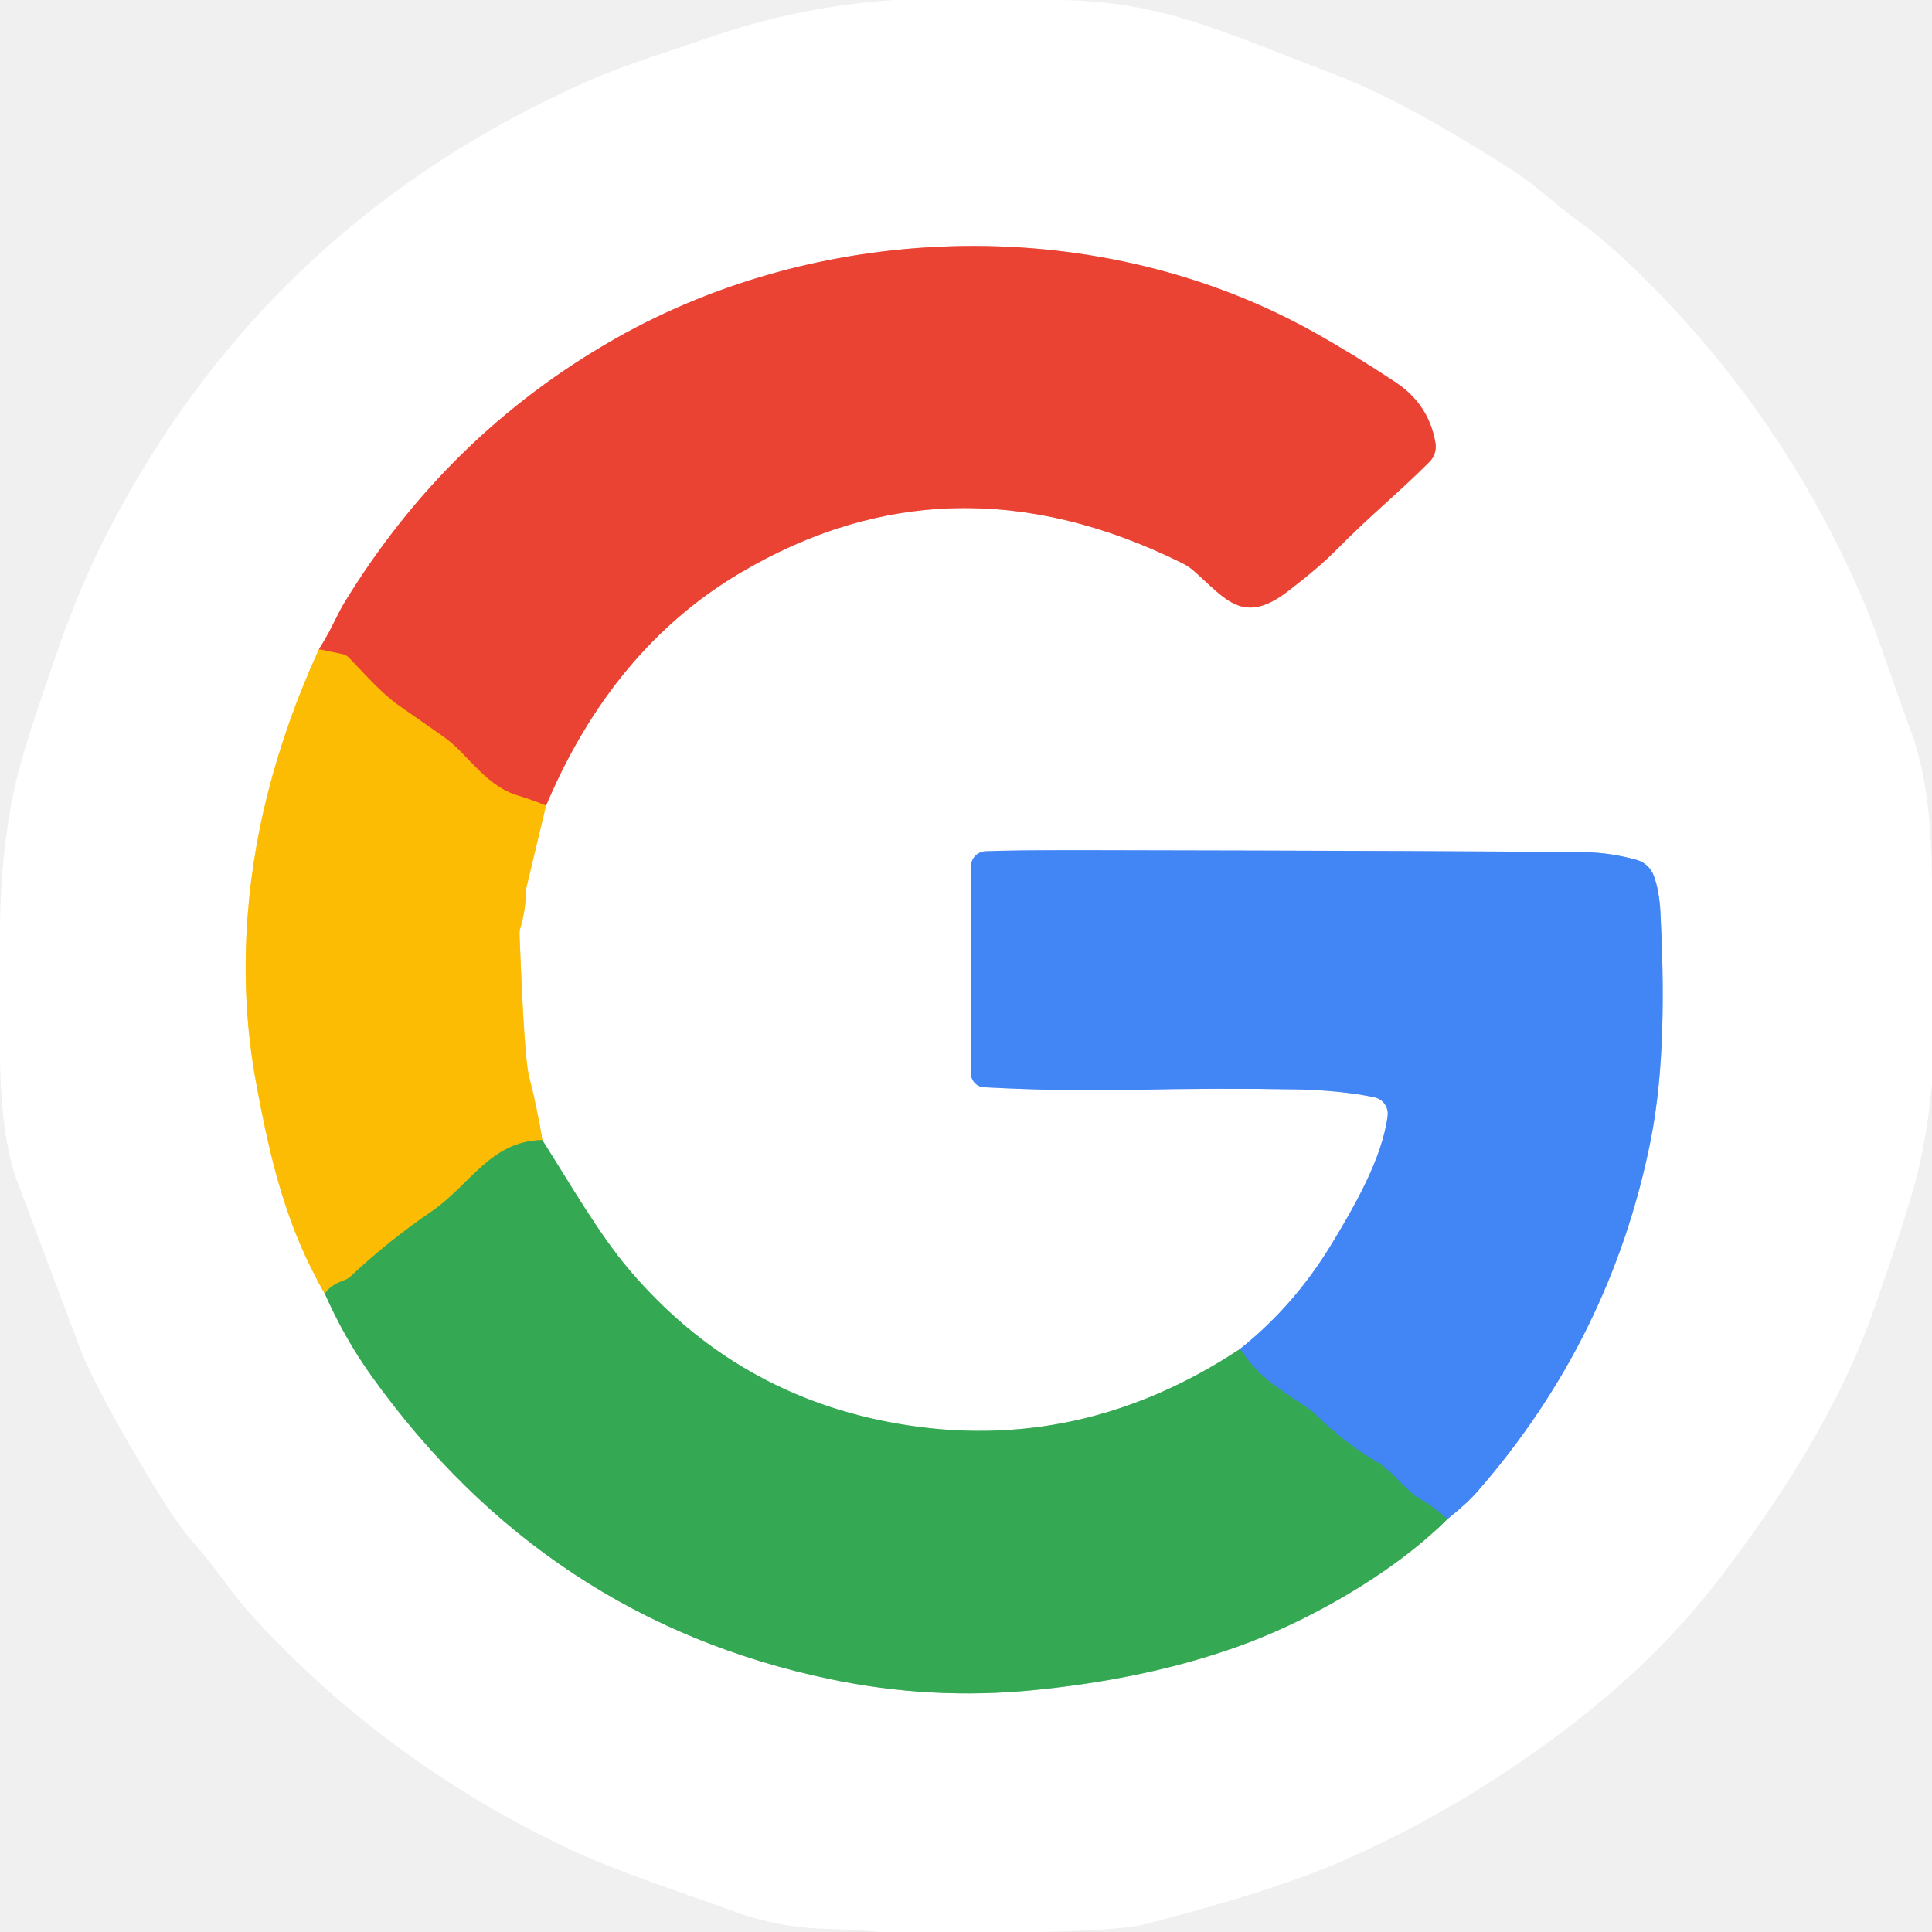
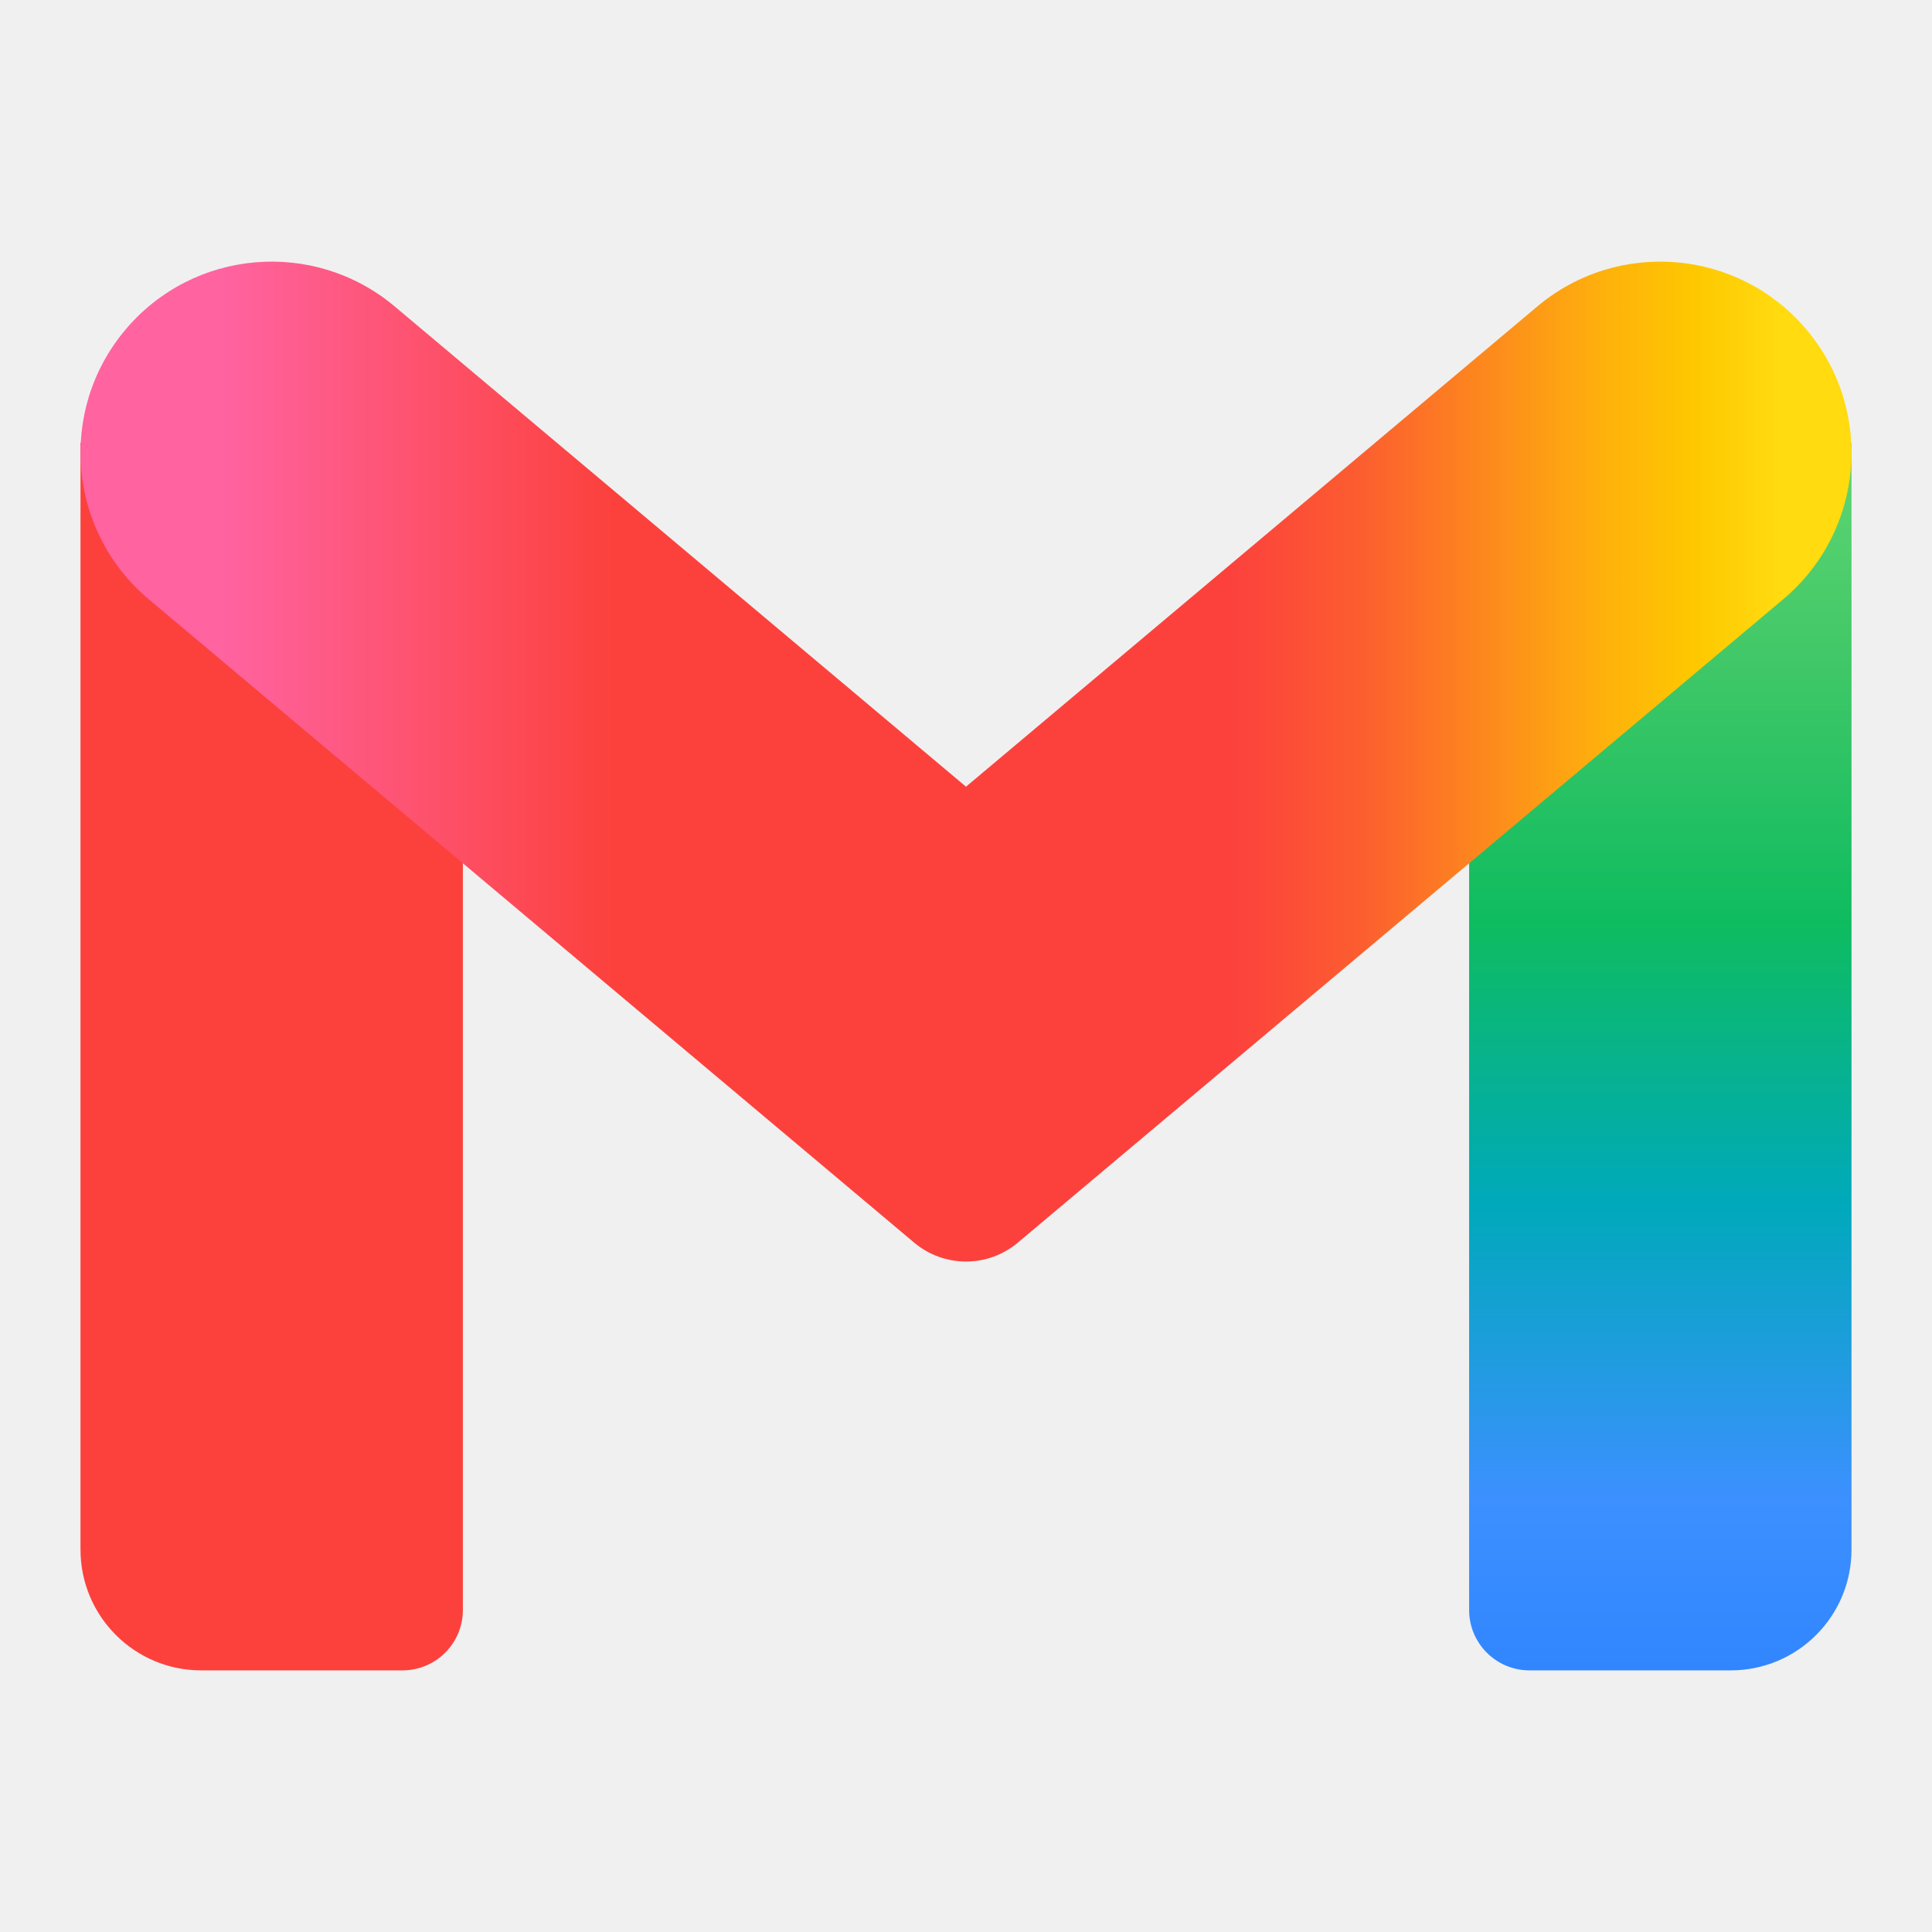
- <svg xmlns="http://www.w3.org/2000/svg" version="1.1" viewBox="0.00 0.00 256.00 256.00" width="128" height="128">
-   <g stroke-width="2.00" fill="none" stroke-linecap="butt">
-     <path stroke="#fede82" vector-effect="non-scaling-stroke" d="   M 42.26 86.03   Q 37.90 95.55 35.45 105.23   C 32.39 117.34 31.56 130.52 33.89 143.23   C 35.81 153.72 37.90 162.54 43.05 171.44" />
-     <path stroke="#9ad4a9" vector-effect="non-scaling-stroke" d="   M 43.05 171.44   Q 45.65 177.32 49.20 182.29   Q 72.32 214.58 109.88 222.47   Q 123.34 225.31 137.09 223.94   Q 151.93 222.46 163.82 218.25   C 172.64 215.13 184.16 208.89 191.79 201.28" />
-     <path stroke="#a1c2fa" vector-effect="non-scaling-stroke" d="   M 191.79 201.28   Q 194.36 199.25 195.81 197.58   Q 213.43 177.36 218.69 151.25   C 220.63 141.63 220.49 130.47 220.02 121.00   Q 219.87 117.97 219.11 115.98   A 3.40 3.38 -2.6 0 0 216.86 113.94   Q 213.38 112.97 210.03 112.93   Q 194.66 112.75 144.00 112.66   Q 133.87 112.65 130.58 112.80   A 2.01 2.01 0.0 0 0 128.66 114.81   L 128.66 142.23   A 1.84 1.84 0.0 0 0 130.41 144.07   Q 141.02 144.62 150.00 144.41   Q 161.24 144.16 172.00 144.35   C 175.29 144.41 179.46 144.80 182.16 145.41   A 2.22 2.21 -80.1 0 1 183.87 147.85   C 183.17 153.42 179.52 159.80 176.30 165.08   Q 171.42 173.07 164.29 178.76" />
-     <path stroke="#9ad4a9" vector-effect="non-scaling-stroke" d="   M 164.29 178.76   Q 143.05 192.79 119.04 188.66   Q 97.65 184.99 83.46 168.35   C 79.37 163.56 75.55 156.86 71.86 151.07" />
-     <path stroke="#fede82" vector-effect="non-scaling-stroke" d="   M 71.86 151.07   Q 71.15 146.65 70.09 142.57   Q 69.46 140.16 68.84 123.73   A 2.18 2.13 -38.6 0 1 68.92 123.08   Q 69.69 120.43 69.68 118.24   A 2.98 2.39 57.2 0 1 69.74 117.66   L 72.35 106.75" />
-     <path stroke="#f5a19a" vector-effect="non-scaling-stroke" d="   M 72.35 106.75   Q 81.13 85.99 98.00 75.96   Q 125.89 59.39 156.62 74.60   A 7.15 7.10 -10.9 0 1 158.23 75.68   C 162.44 79.40 164.72 82.88 170.62 78.37   Q 174.74 75.22 177.09 72.84   C 181.85 68.02 184.86 65.73 189.41 61.20   A 2.84 2.83 63.0 0 0 190.21 58.72   Q 189.35 53.58 184.90 50.64   Q 179.30 46.93 174.19 44.07   C 145.97 28.25 109.38 29.01 81.42 44.94   Q 59.19 57.61 45.58 79.95   Q 45.15 80.65 43.97 83.02   Q 43.22 84.54 42.26 86.03" />
-     <path stroke="#f3801c" vector-effect="non-scaling-stroke" d="   M 72.35 106.75   Q 70.67 106.04 68.56 105.40   C 65.51 104.48 63.39 102.02 61.08 99.64   A 16.99 16.93 85.3 0 0 58.50 97.44   Q 54.03 94.30 52.80 93.45   C 50.46 91.81 48.26 89.23 46.23 87.15   A 1.69 1.69 0.0 0 0 45.39 86.68   L 42.26 86.03" />
-     <path stroke="#98b22c" vector-effect="non-scaling-stroke" d="   M 71.86 151.07   C 65.04 151.15 62.27 157.05 57.21 160.51   Q 51.41 164.47 46.44 169.15   A 2.44 2.32 -74.2 0 1 45.58 169.66   Q 43.76 170.29 43.05 171.44" />
-     <path stroke="#3b97a4" vector-effect="non-scaling-stroke" d="   M 191.79 201.28   Q 189.99 199.64 187.80 198.40   A 4.94 4.78 -9.0 0 1 187.23 198.00   C 185.35 196.38 184.26 194.75 182.18 193.55   Q 178.42 191.38 174.26 187.38   A 8.71 8.52 -5.8 0 0 172.98 186.36   C 169.33 183.94 166.89 182.56 164.29 178.76" />
-   </g>
-   <path fill="#ffffff" d="   M 140.62 0.00   C 154.34 0.25 161.97 4.24 176.51 9.72   Q 186.14 13.35 200.78 22.81   C 203.70 24.70 206.06 27.08 209.05 29.22   Q 211.91 31.26 215.08 34.22   Q 235.82 53.60 247.02 79.87   C 248.98 84.48 250.93 90.83 252.98 96.23   C 255.50 102.90 255.92 109.86 256.00 116.99   L 256.00 143.69   Q 255.25 151.40 253.73 156.84   Q 252.08 162.70 248.41 173.23   C 243.87 186.24 236.08 198.48 227.54 209.54   Q 220.28 218.96 210.10 227.08   Q 195.08 239.05 177.87 246.59   Q 168.72 250.59 151.70 254.98   Q 148.72 255.75 137.76 256.00   L 116.66 256.00   Q 113.24 255.68 109.78 255.59   C 105.29 255.48 101.25 254.76 96.90 253.15   C 90.59 250.82 81.96 248.09 75.48 245.03   Q 51.43 233.68 33.65 214.37   C 30.69 211.16 28.61 207.75 26.21 205.09   Q 23.78 202.40 20.90 197.70   Q 12.80 184.46 10.54 178.49   Q 6.35 167.41 2.21 156.33   Q 0.18 150.89 0.00 140.25   L 0.00 122.62   Q 0.19 110.93 2.45 102.24   Q 3.57 97.91 7.29 87.17   Q 10.27 78.57 13.26 72.52   Q 34.27 30.08 77.96 10.72   C 82.73 8.61 88.49 6.88 93.76 5.04   Q 105.76 0.85 118.49 0.00   L 140.62 0.00   Z   M 42.26 86.03   Q 37.90 95.55 35.45 105.23   C 32.39 117.34 31.56 130.52 33.89 143.23   C 35.81 153.72 37.90 162.54 43.05 171.44   Q 45.65 177.32 49.20 182.29   Q 72.32 214.58 109.88 222.47   Q 123.34 225.31 137.09 223.94   Q 151.93 222.46 163.82 218.25   C 172.64 215.13 184.16 208.89 191.79 201.28   Q 194.36 199.25 195.81 197.58   Q 213.43 177.36 218.69 151.25   C 220.63 141.63 220.49 130.47 220.02 121.00   Q 219.87 117.97 219.11 115.98   A 3.40 3.38 -2.6 0 0 216.86 113.94   Q 213.38 112.97 210.03 112.93   Q 194.66 112.75 144.00 112.66   Q 133.87 112.65 130.58 112.80   A 2.01 2.01 0.0 0 0 128.66 114.81   L 128.66 142.23   A 1.84 1.84 0.0 0 0 130.41 144.07   Q 141.02 144.62 150.00 144.41   Q 161.24 144.16 172.00 144.35   C 175.29 144.41 179.46 144.80 182.16 145.41   A 2.22 2.21 -80.1 0 1 183.87 147.85   C 183.17 153.42 179.52 159.80 176.30 165.08   Q 171.42 173.07 164.29 178.76   Q 143.05 192.79 119.04 188.66   Q 97.65 184.99 83.46 168.35   C 79.37 163.56 75.55 156.86 71.86 151.07   Q 71.15 146.65 70.09 142.57   Q 69.46 140.16 68.84 123.73   A 2.18 2.13 -38.6 0 1 68.92 123.08   Q 69.69 120.43 69.68 118.24   A 2.98 2.39 57.2 0 1 69.74 117.66   L 72.35 106.75   Q 81.13 85.99 98.00 75.96   Q 125.89 59.39 156.62 74.60   A 7.15 7.10 -10.9 0 1 158.23 75.68   C 162.44 79.40 164.72 82.88 170.62 78.37   Q 174.74 75.22 177.09 72.84   C 181.85 68.02 184.86 65.73 189.41 61.20   A 2.84 2.83 63.0 0 0 190.21 58.72   Q 189.35 53.58 184.90 50.64   Q 179.30 46.93 174.19 44.07   C 145.97 28.25 109.38 29.01 81.42 44.94   Q 59.19 57.61 45.58 79.95   Q 45.15 80.65 43.97 83.02   Q 43.22 84.54 42.26 86.03   Z" />
-   <path fill="#ea4334" d="   M 72.35 106.75   Q 70.67 106.04 68.56 105.40   C 65.51 104.48 63.39 102.02 61.08 99.64   A 16.99 16.93 85.3 0 0 58.50 97.44   Q 54.03 94.30 52.80 93.45   C 50.46 91.81 48.26 89.23 46.23 87.15   A 1.69 1.69 0.0 0 0 45.39 86.68   L 42.26 86.03   Q 43.22 84.54 43.97 83.02   Q 45.15 80.65 45.58 79.95   Q 59.19 57.61 81.42 44.94   C 109.38 29.01 145.97 28.25 174.19 44.07   Q 179.30 46.93 184.90 50.64   Q 189.35 53.58 190.21 58.72   A 2.84 2.83 63.0 0 1 189.41 61.20   C 184.86 65.73 181.85 68.02 177.09 72.84   Q 174.74 75.22 170.62 78.37   C 164.72 82.88 162.44 79.40 158.23 75.68   A 7.15 7.10 -10.9 0 0 156.62 74.60   Q 125.89 59.39 98.00 75.96   Q 81.13 85.99 72.35 106.75   Z" />
-   <path fill="#fcbc04" d="   M 42.26 86.03   L 45.39 86.68   A 1.69 1.69 0.0 0 1 46.23 87.15   C 48.26 89.23 50.46 91.81 52.80 93.45   Q 54.03 94.30 58.50 97.44   A 16.99 16.93 85.3 0 1 61.08 99.64   C 63.39 102.02 65.51 104.48 68.56 105.40   Q 70.67 106.04 72.35 106.75   L 69.74 117.66   A 2.98 2.39 57.2 0 0 69.68 118.24   Q 69.69 120.43 68.92 123.08   A 2.18 2.13 -38.6 0 0 68.84 123.73   Q 69.46 140.16 70.09 142.57   Q 71.15 146.65 71.86 151.07   C 65.04 151.15 62.27 157.05 57.21 160.51   Q 51.41 164.47 46.44 169.15   A 2.44 2.32 -74.2 0 1 45.58 169.66   Q 43.76 170.29 43.05 171.44   C 37.90 162.54 35.81 153.72 33.89 143.23   C 31.56 130.52 32.39 117.34 35.45 105.23   Q 37.90 95.55 42.26 86.03   Z" />
-   <path fill="#4285f4" d="   M 191.79 201.28   Q 189.99 199.64 187.80 198.40   A 4.94 4.78 -9.0 0 1 187.23 198.00   C 185.35 196.38 184.26 194.75 182.18 193.55   Q 178.42 191.38 174.26 187.38   A 8.71 8.52 -5.8 0 0 172.98 186.36   C 169.33 183.94 166.89 182.56 164.29 178.76   Q 171.42 173.07 176.30 165.08   C 179.52 159.80 183.17 153.42 183.87 147.85   A 2.22 2.21 -80.1 0 0 182.16 145.41   C 179.46 144.80 175.29 144.41 172.00 144.35   Q 161.24 144.16 150.00 144.41   Q 141.02 144.62 130.41 144.07   A 1.84 1.84 0.0 0 1 128.66 142.23   L 128.66 114.81   A 2.01 2.01 0.0 0 1 130.58 112.80   Q 133.87 112.65 144.00 112.66   Q 194.66 112.75 210.03 112.93   Q 213.38 112.97 216.86 113.94   A 3.40 3.38 -2.6 0 1 219.11 115.98   Q 219.87 117.97 220.02 121.00   C 220.49 130.47 220.63 141.63 218.69 151.25   Q 213.43 177.36 195.81 197.58   Q 194.36 199.25 191.79 201.28   Z" />
-   <path fill="#34a853" d="   M 71.86 151.07   C 75.55 156.86 79.37 163.56 83.46 168.35   Q 97.65 184.99 119.04 188.66   Q 143.05 192.79 164.29 178.76   C 166.89 182.56 169.33 183.94 172.98 186.36   A 8.71 8.52 -5.8 0 1 174.26 187.38   Q 178.42 191.38 182.18 193.55   C 184.26 194.75 185.35 196.38 187.23 198.00   A 4.94 4.78 -9.0 0 0 187.80 198.40   Q 189.99 199.64 191.79 201.28   C 184.16 208.89 172.64 215.13 163.82 218.25   Q 151.93 222.46 137.09 223.94   Q 123.34 225.31 109.88 222.47   Q 72.32 214.58 49.20 182.29   Q 45.65 177.32 43.05 171.44   Q 43.76 170.29 45.58 169.66   A 2.44 2.32 -74.2 0 0 46.44 169.15   Q 51.41 164.47 57.21 160.51   C 62.27 157.05 65.04 151.15 71.86 151.07   Z" />
+ <svg xmlns="http://www.w3.org/2000/svg" width="128" height="128" fill="none" viewBox="0 0 192 192">
+   <path fill="url(#a)" d="M146 44h38v110c0 6.627-5.373 12-12 12h-20a6 6 0 0 1-6-6z" />
+   <path fill="#fc413d" d="M46 44H8v110c0 6.627 5.373 12 12 12h20a6 6 0 0 0 6-6z" />
+   <path fill="url(#b)" d="M39.226 30.456c-8.033-6.752-20.018-5.714-26.77 2.319-6.752 8.032-5.714 20.017 2.319 26.77l76.078 63.949a8 8 0 0 0 10.295 0l76.078-63.95c8.032-6.752 9.07-18.737 2.318-26.77-6.752-8.032-18.737-9.07-26.769-2.318L96 78.18z" />
+   <defs>
+     <linearGradient id="a" x1="165" x2="165" y1="44" y2="166" gradientUnits="userSpaceOnUse">
+       <stop stop-color="#60d673" />
+       <stop offset=".17" stop-color="#42c868" />
+       <stop offset=".39" stop-color="#0ebc5f" />
+       <stop offset=".62" stop-color="#00a9bb" />
+       <stop offset=".86" stop-color="#3c90ff" />
+       <stop offset="1" stop-color="#3186ff" />
+     </linearGradient>
+     <linearGradient id="b" x1="8" x2="184" y1="46.13" y2="46.13" gradientUnits="userSpaceOnUse">
+       <stop offset=".08" stop-color="#ff63a0" />
+       <stop offset=".3" stop-color="#fc413d" />
+       <stop offset=".5" stop-color="#fc413d" />
+       <stop offset=".65" stop-color="#fc413d" />
+       <stop offset=".72" stop-color="#fc5c30" />
+       <stop offset=".86" stop-color="#feb10c" />
+       <stop offset=".91" stop-color="#fec700" />
+       <stop offset=".96" stop-color="#ffdb0f" />
+     </linearGradient>
+   </defs>
</svg>
